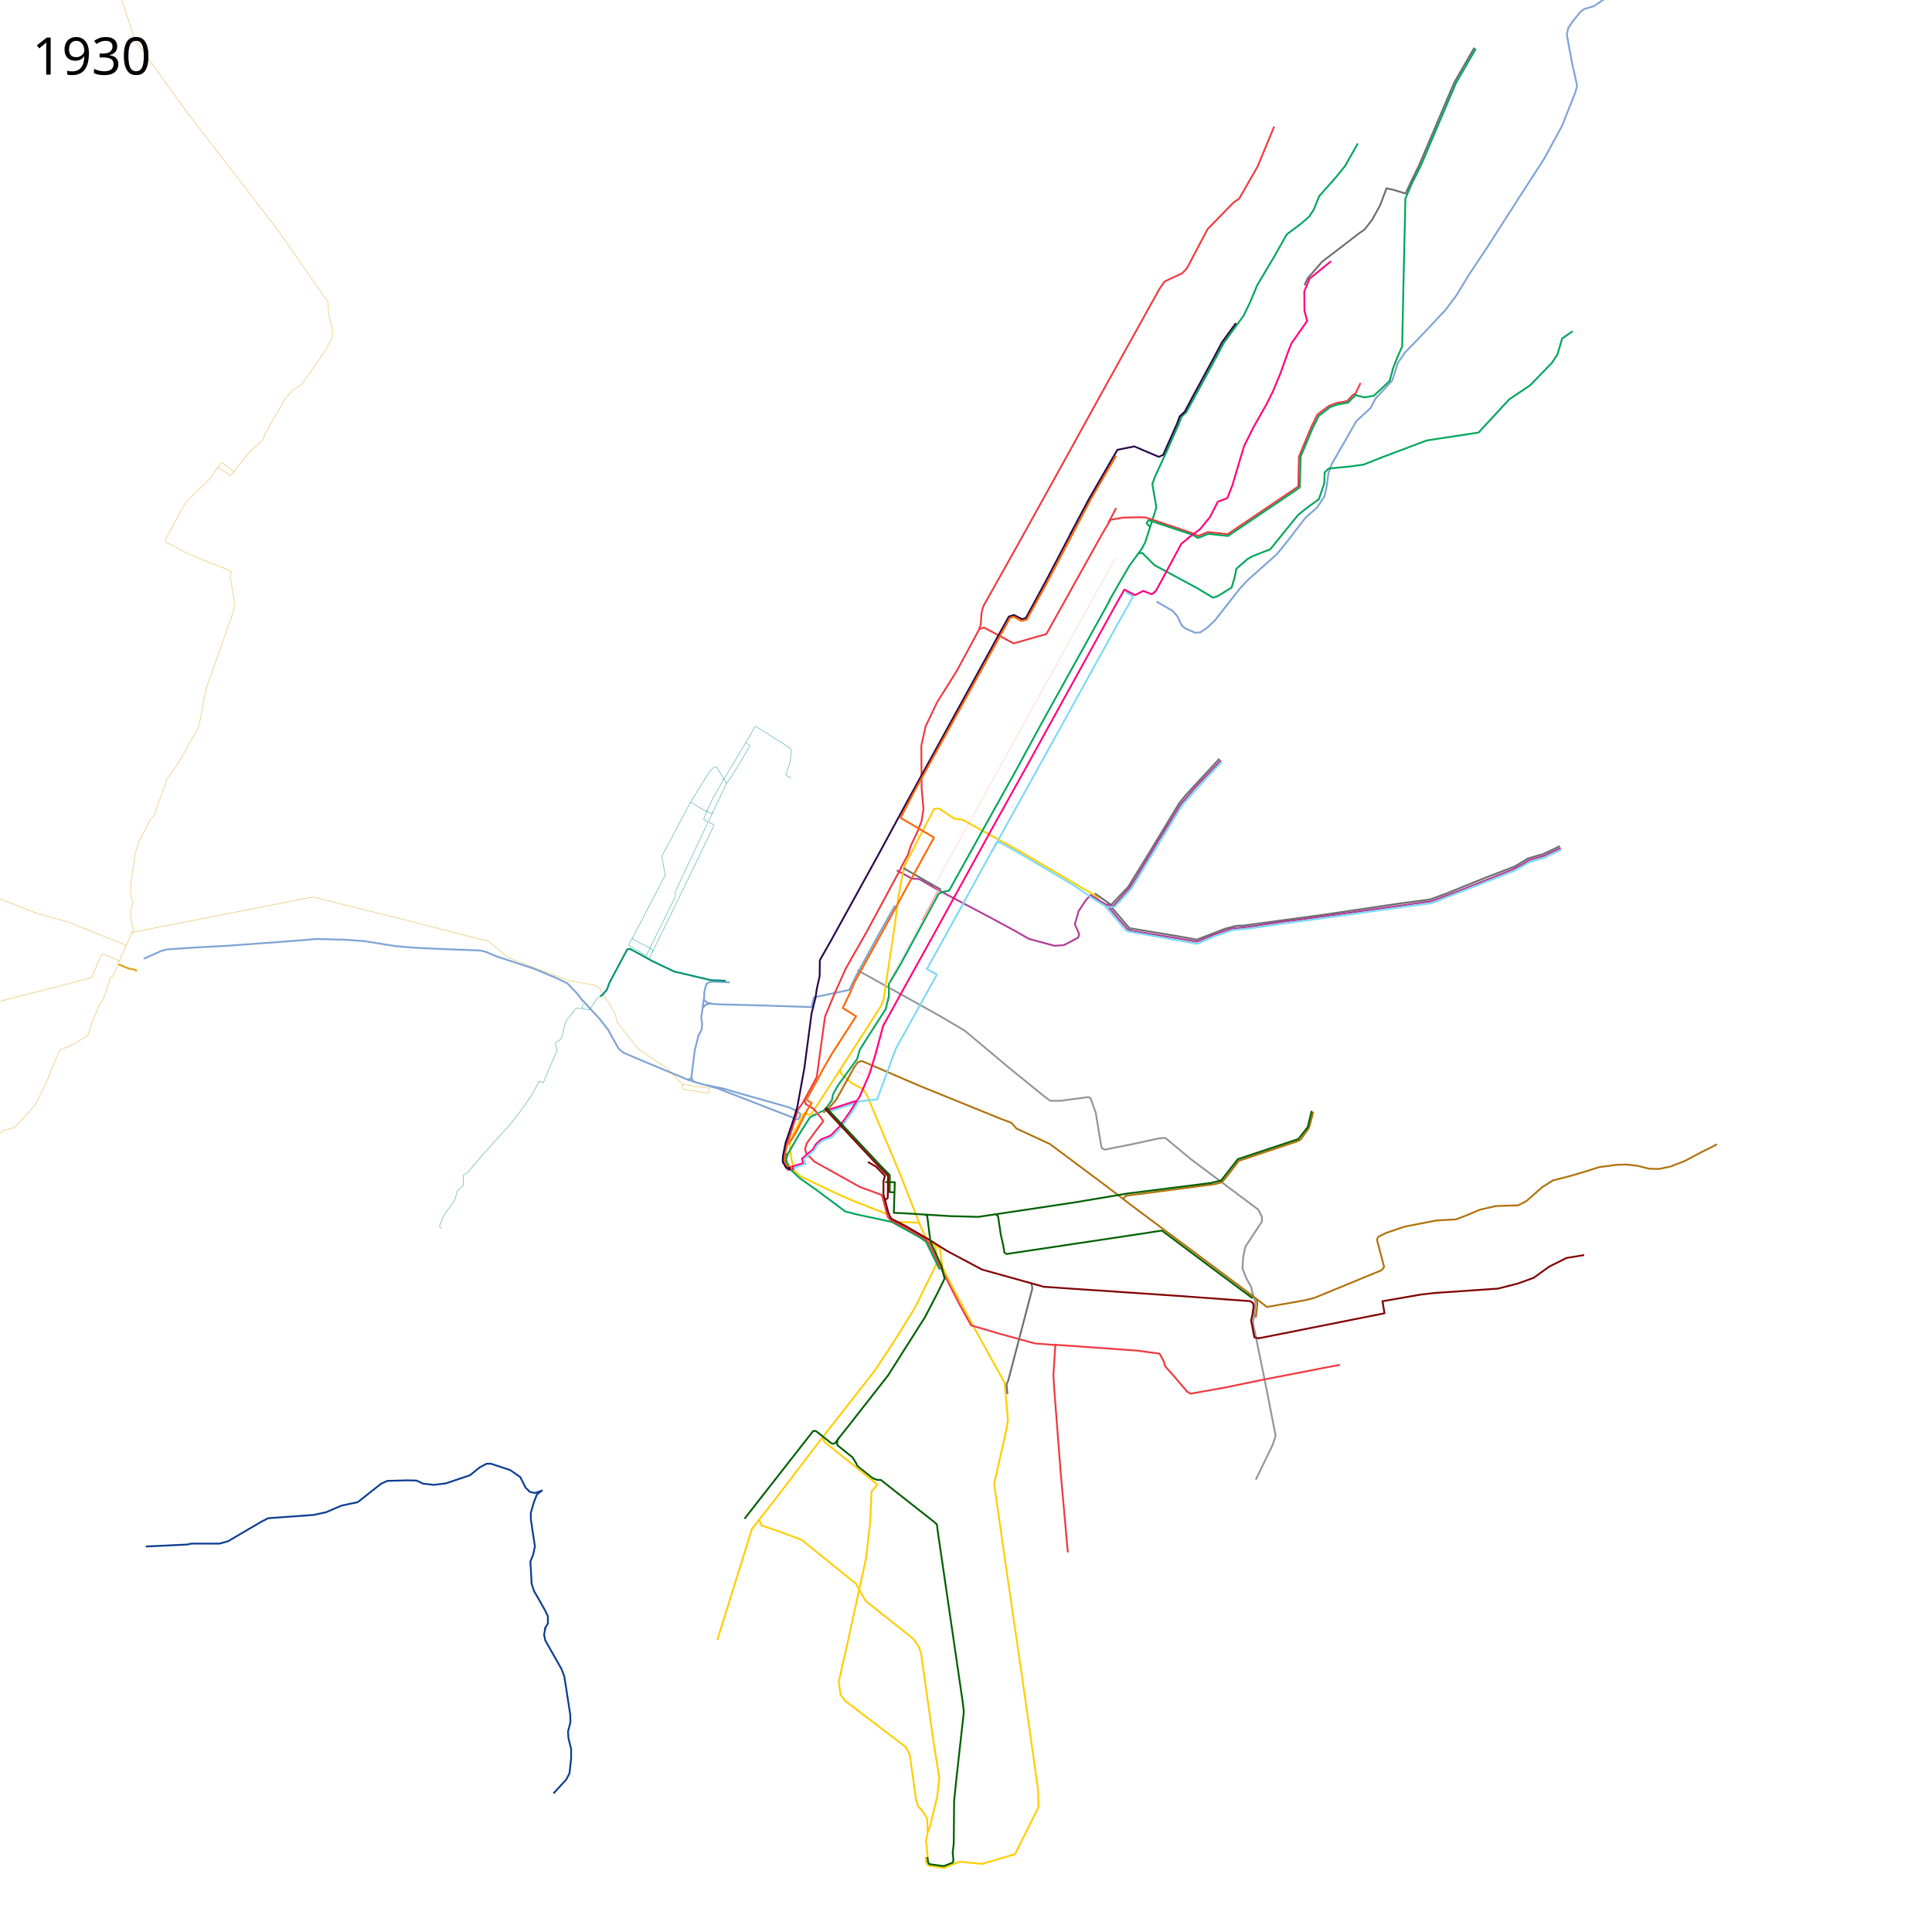
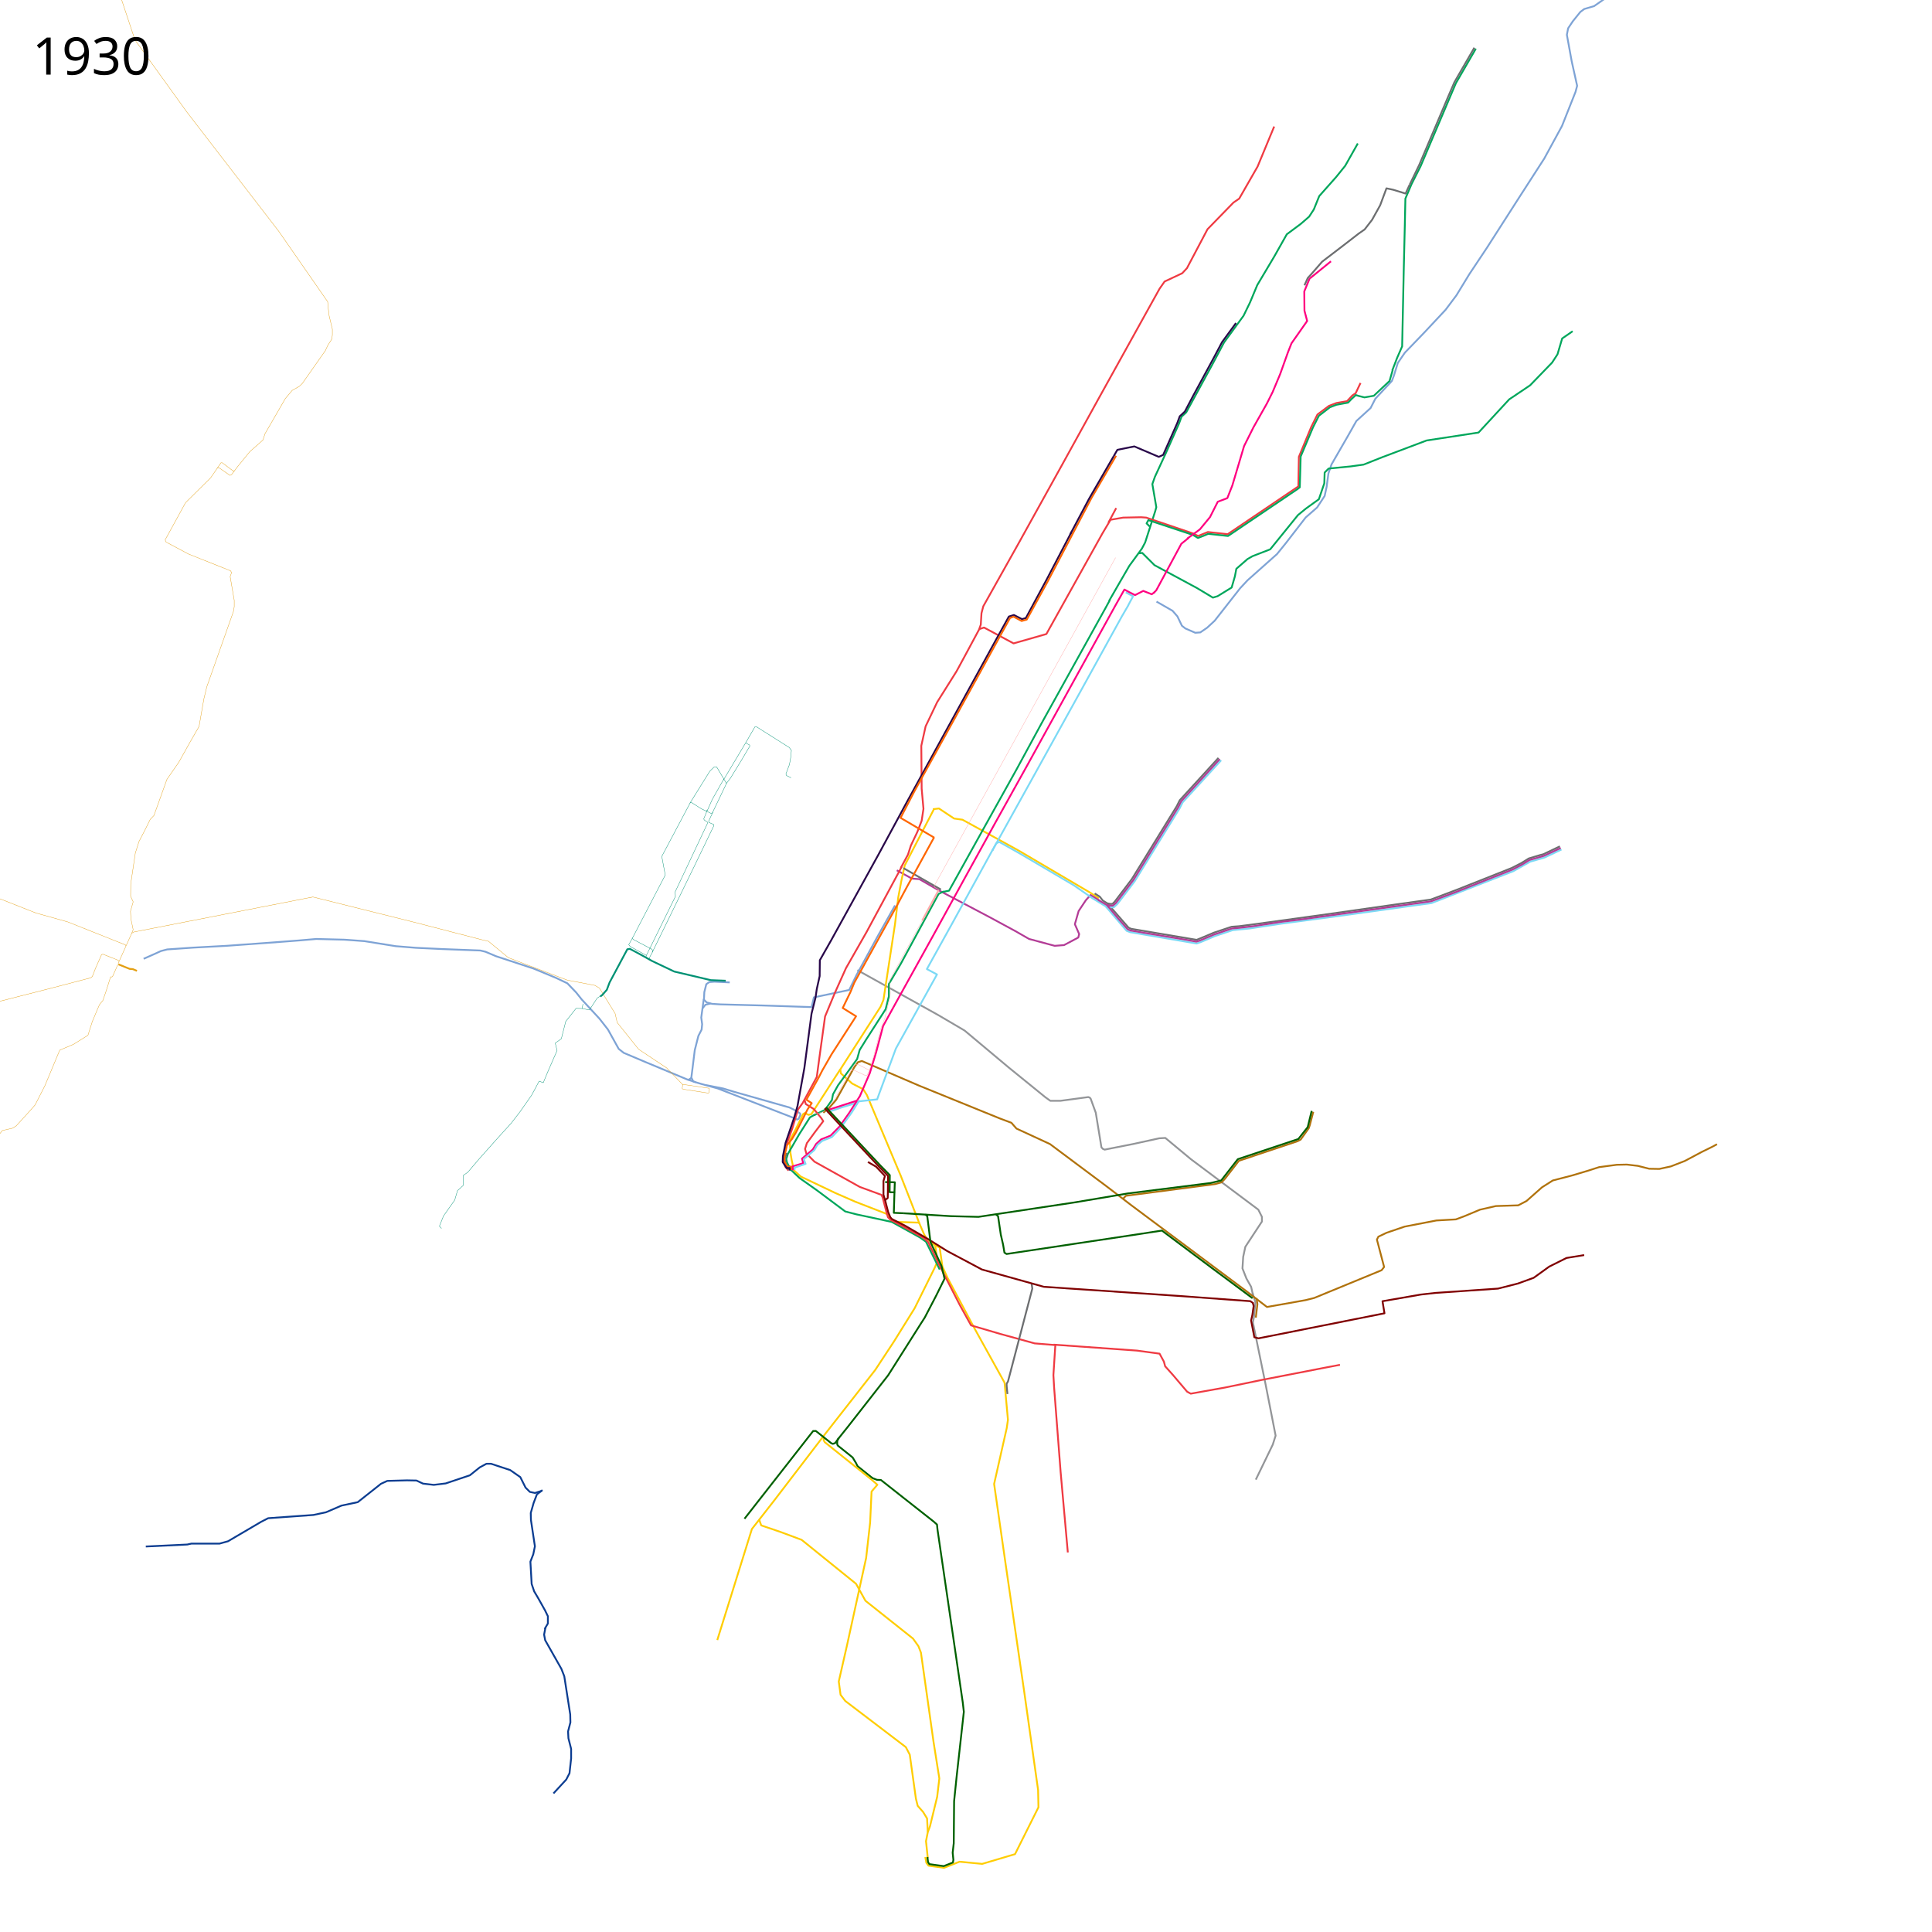
- <svg xmlns="http://www.w3.org/2000/svg" width="5360" height="5360" viewBox="0 16 5360 5360">
+ <svg xmlns="http://www.w3.org/2000/svg" viewBox="0 16 5360 5360" height="5360" width="5360">
  <path d="M2550.06 3408.707L2564 3441l5.4 8.4 14.6 15 10.42 6.538L2601 3515" fill="none" stroke="#ffcd02" stroke-width="5" stroke-linejoin="round" />
  <path d="M2378.717 2707.509L2601 2831l75 44 123 103 101 82 14 10h28l77.31-10.37 4.187 1.635 2.436 3.05L3040 3103l11 67 4.713 29.066 3.804 4.159 5.113 2.267L3143 3190l73-16 17-1 71 59 187 140 10 20v13l-46 70-6 28-2 32 11 28 13 23 5 22" fill="none" stroke="#939598" stroke-width="5" stroke-linejoin="round" />
  <path d="M2588 2261l17-2 41.923 27.876 23.299 3.271 154.81 85.075L3027 2494l21.5 14" fill="none" stroke="#ffcd02" stroke-width="5" stroke-linejoin="round" />
  <path d="M3208.5 1685l44.5 25.5 13.5 15.5 12.5 26 9.5 7.5 27.5 12 14-1 19-13 21-19.5 70.5-90 20.5-22 82-73 25-31 54.5-70.5 31.5-27.5 21-32 5.5-25.5 5-37 8.5-25 47-81.5 22-39 39.5-36 13.229-25.881L3861.5 1073l5.5-14.5 11-35.5 19.5-28.5 55-57 58-62 30-40 36-59 48-72 91-142 69-107 49-90L4371 271l4.5-17-15-67.5-13.5-74 3.5-18 13-19.5 21-26 10.75-8 27.25-8 48-33.5 19.445-13.792 23.336-10.54 9.285-13.55 15.307-34.88 6.524-67.751 11.543-33.375 24.591-57.463 11.794-39.146 19.071-37.138 20.828-58.718 14.554-19.573 7.026-16.812 51.441-56.21 27.1-33.123 34.128-38.894 21.078-26.85 26.85-26.599 37.138-45.419 14.303-38.142 29.36-98.114 28.606-65.494 27.853-69.257 6.776-37.39-.502-59.972-3.513-61.73 7.026-29.108 18.318-36.636 26.097-31.869 57.213-66.246 62.984-69.76 15.307-20.074 11.543-24.592 5.52-20.074 4.768-57.213 8.28-127.976.753-72.269-10.037-111.163-5.52-74.778 3.01-31.367" fill="none" stroke="#7ea3d5" stroke-width="5" stroke-linejoin="round" />
-   <path d="M3037.5 2494.5l45 32 47-49.5 41.5-67 83.5-137.5 16.5-27.5 18.5-23 42.5-46 51-55" fill="none" stroke="#6c6e70" stroke-width="5" stroke-linejoin="round" />
  <path d="M2488 2430.5l42 23 20.5 1.5 52 30 24.5 13 118.5 62.5 72 39 37.5 21.5 71 19 26-2 39.5-21 2.5-9.5-12-27.5 10.5-36.5 20-30 13-14.5 25 15.5" fill="none" stroke="#b33c96" stroke-width="5" stroke-linejoin="round" />
  <path d="M2591 2261l-81 156-9 41-9 48-9 74-32 210-8 19-45 70-68 106" fill="none" stroke="#ffcd02" stroke-width="5" stroke-linejoin="round" />
  <path d="M2331 2983l-80 124-8 2-10.239-5.06-4.51 2.812L2208 3148l-17 32 2 34.5 3.5 20.5 6.127 27.776 18.94 17.343L2318 3326l55 24 90 35 11 16 14 5 62 2" fill="none" stroke="#ffcd02" stroke-width="5" stroke-linejoin="round" />
  <path d="M2331 2982l2 12 31 28 31 16 10 16 94 224 52 133M2601 3515l-8 18.5-55.5 112-57.5 92.5-52 79-144 184-137 179-61 78-96 308" fill="none" stroke="#ffcd02" stroke-width="5" stroke-linejoin="round" />
  <path d="M2106 4231c1 4 6 17 6 17l53 18 59 22 151 122 26 47 132 105 15 21 7 18 35 248 16 101-6 51-20 82-6 16-5 25 5 47" fill="none" stroke="#ffcd02" stroke-width="5" stroke-linejoin="round" />
  <path d="M3475 3603l8 26-4 40-3 16 35 171 28 143-8 25-47 97" fill="none" stroke="#939598" stroke-width="5" stroke-linejoin="round" />
  <path d="M2618 2489l-14 7-105 194-33 56v34l-9 36-54 84-18 29-7 25-53 73-14 25-3 16-19 27-31 15" fill="none" stroke="#00a65b" stroke-width="5" stroke-linejoin="round" />
  <path d="M2483 2528l-47.588 84.725L2376 2721.5l-20 41-98 20.5-6.5 27-136.5-4.5-116-3-23.5-1.5-15-4-7.5-7.5 1-21 5.5-22 8.5-6 14-1 42.5 2" fill="none" stroke="#7ea3d5" stroke-width="5" stroke-linejoin="round" />
  <path d="M2263 3107l-16 9-29.5 46.5-31.5 54.5-4.572 14.478 1.897 9.398 10.631 20.472 24.083 22.77L2266 3318l79 59 31 8 98 21 78 43 17 12 38 77M3077 1683l27-47 29-50 35-48 9-17 28-87 3-11-11-64 7-20 31-67 36-81 7-19 13-12 72-132 33-62 54-74 18-37 20-48 47-79 35-62 39-29 23-20 13-20 15-37 47-53 25-31 35-62M3160 1551l9-1 34 34 117 63 45 27 13-4 39-24 9-31 4-21 31-27 14-8 49-19 77-95 22-18 36-26 15-44 1-30 11-11 61-6 36-5 53-21 122-46 144-22 85-92 58-39 61-63 15-23 13-44 29-20" fill="none" stroke="#00a65b" stroke-width="5" stroke-linejoin="round" />
  <path d="M2499 2424l20-37 8-25 18-38 12-31 5-33-5-56-1-119 12-54 32-67 54-86 26-48 36-67 5-14 2-32 5-19 97-173 123-222 102-185 127-229 20-36 20-36 14-20 49-23 13-14 57-108 72-74 16-11 51-89 46-111" fill="none" stroke="#ef3a42" stroke-width="5" stroke-linejoin="round" />
  <path d="M1952.5 2787.5l-7 51.5 2.5 18.5-1.5 15-9 17.5-10 39.5-6.5 52.5-3 23.5 5.463 11.013L1945 3023l45.873 12.612 191.239 74.149 11.618 4.507 9.156 3.87 8.447 3.89 4.128-1.728 5.053-11.074-.734-4.09-7.713-5.076-10.372-5.968-11.426-5.525L2036.687 3045l-30.09-9.09-47.642-9.403" fill="none" stroke="#7ea3d5" stroke-width="5" stroke-linejoin="round" />
  <path d="M2502 2420l-98 182-57 100-31 69-27 65-16 116-7 52-39 72-13 18-16 53-13 36-12.5 49 6 20.5 9 11" fill="none" stroke="#ef3a42" stroke-width="5" stroke-linejoin="round" />
  <path d="M2231.5 3066l4 13 22.5 14 20.5 25 5.5 8.5-24 31.5-21.5 29.5-5 16 3.5 12.5 22.55 22.802L2385.5 3309l60 22 3 6.5 11 42 4 13.5 6.5 7 36 19 57 32 12 11 35.5 73" fill="none" stroke="#ef3a42" stroke-width="5" stroke-linejoin="round" />
  <path d="M2593.456 3470.76l13.553 6.33 7.491 52.41 14.5 32 76 142.5 82 148 9.348 102.969L2793 3978l-35 155 31 216 52 357 39 276 1 48-65 130-91 27-63-6-43 17-43-6-6-8-3-16" fill="none" stroke="#ffcd02" stroke-width="5" stroke-linejoin="round" />
  <path d="M2609 3531.5l53.5 104.5 31.5 57 82 24 94.5 26 55.5 4.5" fill="none" stroke="#ef3a42" stroke-width="5" stroke-linejoin="round" />
  <path d="M2923 3746.5l231.5 16.5 62.5 8.5 12 22 3.5 13 21.5 24 39.5 46.5 10 5.5 95-17 101.5-21 170-33 47.5-9" fill="none" stroke="#ef3a42" stroke-width="5" stroke-linejoin="round" />
  <path d="M2928 3745.5l-5.5 85.5 2 35 18 233.5 20 223.5" fill="none" stroke="#ef3a42" stroke-width="5" stroke-linejoin="round" />
  <path d="M2610.5 2484l-104-59.5" fill="none" stroke="#6c6e70" stroke-width="5" stroke-linejoin="round" />
  <path d="M2284 3103l16-13 20-23 50-90 10-14 11-3.5 159 68.5 224 91 32 12 14 16 93 43 154 115 72 55 320 239 56 43 107-19 24-6 187-77 7-9-20-76 4-8 23-11 50-17 88-17 54-3 24-9 43-18 44-10 62-2 23-12 43-38 30-19 31-8 22.992-6.03L4407 3263.5l29.5-9.5 49-6.5 28.005-.59 30.495 3.59 31.5 8 28 .5 32-7 38.5-15 48-25.5 27.5-13.5 14-7.5" fill="none" stroke="#b0720c" stroke-width="5" stroke-linejoin="round" />
  <path d="M2189 3261.5l-7.5-12.5-2.458-8.528-2.069-8.867 5.75-16.928" fill="none" stroke="#6c6e70" stroke-width="5" stroke-linejoin="round" />
  <path d="M2420 4116.5l13 5 11 .5 64 50.5 82.5 65 9 8 1.5 14.5 70 479 3 26-20 180-7 68-1 117-3 26 2 20-1.375 7.25-25.375 10-39.875-5.5-3.75-5.75-1.625-14" fill="none" stroke="#006000" stroke-width="5" stroke-linejoin="round" />
  <path d="M3096.703 1425.609L3075 1466" fill="none" stroke="#ef3a42" stroke-width="5" stroke-linejoin="round" />
  <path d="M2862 3577l2 14-67.5 257.5-3.839 6.6.218 7.524 2.129 20.874" fill="none" stroke="#6c6e70" stroke-width="5" stroke-linejoin="round" />
  <path d="M2718 1761l12-4 82 44 91-26 156-280 22-37 35-6 50-1 14 1 130 44 14 7 27-11 55 6 196-132.5 1.5-82 34.5-83.5 17-34 32-24 21-8 29-5 15-16 9-6 13.5-28.5" fill="none" stroke="#ef3a42" stroke-width="5" stroke-linejoin="round" />
  <path d="M3862.5 1044l13.5-35 14-32 4.5-214 3-125 1.5-71 17-40 25.25-50L4039 247l55.5-96" fill="none" stroke="#00a65b" stroke-width="5" stroke-linejoin="round" />
  <path d="M3634.5 788l58-47" fill="none" stroke="#ff0080" stroke-width="5" stroke-linejoin="round" />
  <path d="M2386 3070l-18.5 8.5-33 10-40 13.5" fill="none" stroke="#7bd9f5" stroke-width="5" stroke-linejoin="round" />
  <path d="M2377.5 3070l-21.5 33.5-27 38-24.5 25-26.5 10.5-14 13-9 15-30 25.5 3.5 12.5-30 9 1.5 11" fill="none" stroke="#ff0080" stroke-width="5" stroke-linejoin="round" />
  <path d="M3115.5 3342l8-8.5 248-32.5 18-5 10-11 37.5-48.5 163-54.5 8.5-4.5 22.5-31.5 3-9 9.5-36.5" fill="none" stroke="#b0720c" stroke-width="5" stroke-linejoin="round" />
-   <path d="M3072.5 2520.5l22 25 39 45.5 152.5 25.5 34 6.5 79-30.5 31.5-8 17-.5 212-28.5L3880 2523l87-11.5 46.5-17 110-44.5 78.5-30 37.5-22.5 32.5-9.5 8-2 47.5-22.5" fill="none" stroke="#6c6e70" stroke-width="5" stroke-linejoin="round" />
-   <path d="M3046.5 2512.5l24.5 14.5 31 37 26.5 30 8 3.5 38 6.5 114.5 19 30 5.5 9.5-3 39-16.5 50-17 22-2 38-4.5 77-12 50.5-6 286.5-40 79-11 72-27 153.5-61 27.5-14.5 19.5-12 40-11.5 47-22" fill="none" stroke="#b33c96" stroke-width="5" stroke-linejoin="round" />
  <path d="M2618 2490l15-3 119-214 68-122 70-129 177-319 12-22" fill="none" stroke="#00a65b" stroke-width="5" stroke-linejoin="round" />
-   <path d="M3072.5 2527l16.5 2 44.5-49.5 18.5-28.5 62-103 61-99.5 40.5-47.5 65.5-69 6-7" fill="none" stroke="#b33c96" stroke-width="5" stroke-linejoin="round" />
  <path d="M3486 3617.5l2.5 16.5-4.5 37.5" fill="none" stroke="#b0720c" stroke-width="5" stroke-linejoin="round" />
  <path d="M2754 2373.5l-111.5 203-71 128 28 15-114 205.5-47 127-5 14-50.5 5.5M2382 3072l-19.5 31-29.5 41-25 26.5-26.5 10.5-14 11.5-8 14-29.5 25.5 5 13-30.5 10.5v6" fill="none" stroke="#7bd9f5" stroke-width="5" stroke-linejoin="round" />
  <path d="M3190 1477l-9-9 5-9 123.5 41 14 8.5 15.5-6 13-5.5 55 6 57-38.5 135.5-91.5 6.5-5 2.5-85.5 34.21-80.906L3659 1169.5l30.5-23.5 18-7 32.5-6 9-9.5 12.5-11.5 8 2.5 16 4 26-4.5 43.5-41 9-31" fill="none" stroke="#00a65b" stroke-width="5" stroke-linejoin="round" />
  <path d="M2377.5 3069.5l-84 27" fill="none" stroke="#ff0080" stroke-width="5" stroke-linejoin="round" />
-   <path d="M3066 2530l60 69.5 195.5 35 49-21.5 49.5-16.5 46-4.5 82.5-12 178.5-24.5 168-23.5 77.5-10.5 227.5-89 45.5-25.5 39.5-11.5 47-22" fill="none" stroke="#7bd9f5" stroke-width="5" stroke-linejoin="round" />
-   <path d="M3390 2129.5l-38.5 40.5-56.5 63-16 18-55.5 91.5-85.5 140-45.5 49.5H3068" fill="none" stroke="#7bd9f5" stroke-width="5" stroke-linejoin="round" />
  <path d="M2195.5 3262l-.5-9.5h-11l-8-14.5.5-15 6.5-29 14.162-17.974 11.088-18.276 21.75-43 10.25-20.75 11.75-17.5-14.75-9.5 33.75-61 10.5-20.5 25.5-44.5 68-105.5-37-23 22-45.5 10-24.5 74.5-135 41.029-73.949 28.971-54.051 77-140.5" fill="none" stroke="#f60" stroke-width="5" stroke-linejoin="round" />
  <path d="M3131.05 1694.056L3113 1725l-120.5 218.5L2860 2183l-91 164-16 29M3123.272 1659.443l20.242 10.758-13.824 25.704" fill="none" stroke="#7bd9f5" stroke-width="5" stroke-linejoin="round" />
  <path d="M3298 1508l-20.5 16.5-69.5 129-7.5 8" fill="none" stroke="#ff0080" stroke-width="5" stroke-linejoin="round" />
  <path d="M2377.5 3069.5l8.076-12.467L2413 2993.5l17.5-57.5 19.5-73.5 40.5-73.5 99-178.5 91-165.5 80-145 91.5-164.5 100-181.5 143.5-260 23.983-42.398 14.99 8.06 14.597 7.3 22.651-11.578 23.658 9.312 8.557-6.544" fill="none" stroke="#ff0080" stroke-width="5" stroke-linejoin="round" />
  <path d="M2191 3263.5v-7h-8.5l-11-16.5.5-16 7.5-37.5 12-35 12-35.5 9-31.5 19-105 20-151.5 11-44 3.5-24 8-36 .5-44 31.5-55.5 130.5-236.5 79-146 251-457 32.458-58.541 13.99-4.247 22.357 11.449 10.726-2.912 57.13-105.715 69.868-133.604" fill="none" stroke="#29084a" stroke-width="5" stroke-linejoin="round" />
  <path d="M3911 528l26.227-54.135 19.063-44.769 61.712-145.596 17-39.502 55.286-95.683" fill="none" stroke="#6c6e70" stroke-width="5" stroke-linejoin="round" />
  <path d="M3293.5 1510.5l35.5-26 28-34 21.5-42.5 26.5-10 14-35.5 32.5-109 26-52 37-65.5 16.5-33 20.5-49 22-61.5 9.5-24 43.5-62-7.5-28.5-.5-53.5 15.502-37.592" fill="none" stroke="#ff0080" stroke-width="5" stroke-linejoin="round" />
  <path d="M3619 807.5l9.326-20.434L3638.5 776l29.5-34 59.5-45.5 42-32.5 16.5-11.5 20.5-26.5 22.5-40.5 17.5-47 19 4 34 10.5 11.5-25" fill="none" stroke="#6c6e70" stroke-width="5" stroke-linejoin="round" />
  <path d="M2592 2340l-93.5-55 38.5-74 117.5-212.5 147.61-267.94 9.892-3.788 22.228 12.086 14.298-3.838 57.91-105.554 121.323-231.264 68.613-117.808" fill="none" stroke="#f60" stroke-width="5" stroke-linejoin="round" />
  <path d="M2603.25 2486.5l.5-2.25L2593 2478l-1.25-4L3095 1563" fill="none" stroke="#faa" stroke-width="1px" stroke-linejoin="round" />
  <path d="M2753 2375.5l11-20 8.322-3.648 57.141 32.1L2979.007 2472l50.993 35.5 37.5 23" fill="none" stroke="#7bd9f5" stroke-width="5" stroke-linejoin="round" />
-   <text x="89.453" y="5273.961" style="-inkscape-font-specification:Sans" font-size="144px" font-weight="400" font-family="Sans" />
+   <text style="-inkscape-font-specification:Sans" y="5273.961" x="89.453" font-size="144px" font-weight="400" font-family="Sans" />
  <path d="M1971.5 2800l-14.5 3.5-7.5 9.5M1906 3010.5l24 8M1918 3006.5l-8.251 5.602-61.767-25.757" fill="none" stroke="#7ea3d5" stroke-width="5" stroke-linejoin="round" />
  <path d="M1505 4150l-15.5 12-9 23.5-8 28 .5 19.5 11 73-4.5 22-8 20.5 3.5 62 7 20.5 11.5 19.5 18.5 33 8 16.5v20l-9 15.5" fill="none" stroke="#0c3d91" stroke-width="5" stroke-linejoin="round" />
  <path d="M1503 4152l-19 6-14-3-12-12-14.5-29-28-19.5-53-17.5h-13l-18.5 10-27.5 22-67 22.5-33 4-30-3.5-18-8.5-26.5-.5-54.5 1.5-17.5 8-64.5 51-45 9.5-43 18.5-35 7.5-125.5 9-19.5 10-92 54-23.5 6.5h-78l-11.5 2.5-115 5.5M1513 4532.5l-3.5 18.5 3 15.5 45 79.5 8 20.5 16.5 106 .5 22-6.5 25 1 19 7.5 29.5v26.5l-4.5 41-9 17.5-35.5 38.5" fill="none" stroke="#0c3d91" stroke-width="5" stroke-linejoin="round" />
  <path d="M1847.982 2986.345L1792 2963l-61.5-26-14-11-17.5-31.5-12.5-22.5-23.5-30-49-53-15.5-19.5-24.5-25.5-31.5-15-62.5-26-103.5-34-29.5-12.5-14.5-3.5-105.5-4-73.5-3.5-55.5-4.5-87-14-55-4-78.5-2-46 4-85.5 6.5-117.5 8.5-92.5 5-72 5-17.5 4.5-17.5 8-30.5 13.5" fill="none" stroke="#7ea3d5" stroke-width="5" stroke-linejoin="round" />
  <path d="M1667.224 2778.388l-10.22 6.388-21.743 33.188-20.736-4.124-16.29-.32-28.744 36.412-12.137 47.908-16.928 12.137 5.11 20.441-25.232 57.81-13.095 31.62-11.498-4.472-9.901 18.844-10.86 20.122-31.939 45.673-24.912 32.259-40.563 44.715-48.867 54.935-30.661 36.091-12.776 8.943-.32 28.107-15.65 14.053-7.665 26.19-16.928 23.954-14.372 20.441-11.18 28.107 5.75 6.388M1803 2677.5l-.5-6 9.148-16.964-3.148-5.036-52.245-27.47-1.5-3.86 90.886-174.44L1836 2392l79-149 3.5-.5 27.5 17.5 26.5 12.5 3.5-.5 22-46 17.5-36.5-7.317-12.451-32.173 56.922-13.435 30.052-3.89 1.768" fill="none" stroke="#009174" stroke-width="1px" stroke-linejoin="round" />
  <path d="M1809.84 2657.528l48.437-98.995 68.589-140.714 53.74-111.37-.707-3.181-13.435-5.657-.354-3.536 11.668-25.102M2014.9 2189.777l11.314-14.496 29.345-47.73 24.75-41.719-.708-2.828-10.96-6.01 25.81-44.548 3.888-.354 91.217 57.63 6.01 8.131-1.767 19.092-3.536 19.799-9.9 26.516 1.415 4.243 12.728 6.364M2068.64 2076.993l-61.517 102.884M1962.575 2262.962l-10.253 25.103 2.121 3.535 7.778 4.596.354 4.597-89.45 189.504.708 12.728-81.567 165.524 1.664 5.242M1755 2617.75l-10.75 19.25 4.25 5 44.5 24.5M2008.537 2177.756l-20.506-34.295-6.718.354-12.02 11.667-55.155 88.742" fill="none" stroke="#009174" stroke-width="1px" stroke-linejoin="round" />
  <path d="M2968.791 1499.01l52.761-99.48 68.38-118.302" fill="none" stroke="#29084a" stroke-width="5" stroke-linejoin="round" />
  <path d="M2360.112 2987.127l8.63-2.254L2401.5 3000l4.5-1.25 7-17.25" fill="none" stroke="#faa" stroke-width="1px" stroke-linejoin="round" />
  <path d="M2603.773 2485.956l-45.281 83.872" fill="none" stroke="#faa" stroke-width="5" stroke-linejoin="round" />
  <path d="M2256.25 3106.75l13.552-2.194 15.937-4.746 15.134-15.627 15.933-19.004 7.254-14.5 45.679-80.056 10.261-1.873 28.75 15 4-1 11-35.75 20.25-78.5 2.5-6.25 8.5-22 4.5-18.5 9.75-39.75.75-11.25-1-18.75-1-15.75 86.25-158.5 5.87-10.422" fill="none" stroke="#faa" stroke-width="1px" stroke-linejoin="round" />
  <path d="M2421.003 4117.047l-41.816-33.45-4.667-9.19-9.044-14.944-41.448-33.261-1.489-4.158.358-10.081" fill="none" stroke="#006000" stroke-width="5" stroke-linejoin="round" />
  <path d="M1617.309 2801.292l-2.265 12.836" fill="none" stroke="#009174" stroke-linejoin="round" />
  <path d="M2408 3239.75l22.5 13 24.612 25.89-4.112 13.86v37.908l5.616 19.466L2464 3378.5l6 14.5 4.5 5 36.5 18.5 66 38.5 50.771 31.788 96.517 51.297 171.797 47.932 383.915 26 188.83 13.864 8.085 5.5" fill="none" stroke="maroon" stroke-width="5" stroke-linejoin="round" />
  <path d="M2508 3382l-28.238-1.238 1.758-56.762-13.391-.5.497-47.279-26.218-26.708-139.64-149.282-11.236-12.735" fill="none" stroke="#006000" stroke-width="5" stroke-linejoin="round" />
  <path d="M2285 4001l.221 11.123 3.02 5.03 130.258 104.347 15.637 13.669-16.137 18.83-4 86-11 98-53 242-23 101 5 37 13 17 168 128 11 21 17 122 5 20 15 17 11 18 2 38" fill="none" stroke="#ffcd02" stroke-width="5" stroke-linejoin="round" />
  <path d="M2322.716 4013.622l1.902-4.769L2352.5 3974l111.5-142.5 91.5-144.5 10-15.5 31.5-60.5 23.5-47.5-8.5-35.5-30.5-66-9-72-5.72-4.991M2481.483 3324.004L2482.5 3296l-26.776-.5" fill="none" stroke="#006000" stroke-width="5" stroke-linejoin="round" />
  <path d="M2287.916 3090.727l20.89 23.029 130.37 139.557 24.54 24.917-.504 45.68-.377 15.73-2.769 2.517-1.384.252-3.398 3.523M4395 3498l-49 8-48 24-43 31-44 16-55 14-174 12-40 4.5-106.5 18.5 5.5 33.5-349.5 69.5-11.5-3-9-46.5 3.5-15.5 3.5-24.5-2.5-10.5" fill="none" stroke="maroon" stroke-width="5" stroke-linejoin="round" />
  <path d="M2327.236 4005.678l-10.386 14.008-6.347 2.076-4.716-2.112-42.414-33.716-7.417.133L2065.5 4229.5M2763.218 3385.514l5.72 4.333L2776.5 3441l6.5 28.5 3.616 21.696 5.918 3.794L2999 3464l169.5-25.5 55-8.5 139.5 104.5 104.495 77.678 7.467 5.55M3639 3098l-11 45-26 33-168 56-46 59-29 7-230 29-148.5 25-233 35-33 5-77-2-130-8" fill="none" stroke="#006000" stroke-width="5" stroke-linejoin="round" />
  <path d="M3089.931 1281.228L3100 1264l47-9.5 68 29 12-5.5 39-88 7-19 14-13 23.5-44.5 57-105 23-43.5 38.494-52.676" fill="none" stroke="#29084a" stroke-width="5" stroke-linejoin="round" />
  <path d="M4513.281-24.831l15.252-4.238 23.421 2.84s42.23 21.291 43.65 21.291c1.42 0 87.653 2.485 87.653 2.485l167.5-36.197 30.874-11.356 25.196-17.39 24.487-23.776 29.809-35.842 51.102-51.101 75.233-70.975 74.168-78.427 89.783-103.268 72.394-89.783 26.26-39.39 50.392-56.78 23.067-14.55 66.007-75.943 64.232-71.684 34.067-35.133 50.392-36.552 86.234-24.84 17.39-4.26 26.615-13.13 45.069-39.39 73.103-65.297 58.2-52.521 61.747-54.296 29.81-15.969 43.294-9.936 26.616-10.292 25.196-17.034 20.227-25.55 101.14-163.242" fill="none" stroke="#7ea3d5" stroke-width="5" stroke-linejoin="round" />
  <path d="M-481.562 2218l28.104 18.322 40.933 36.66h8.542l9.254-11.389 4.983-2.135 29.543 16.016 11.033 2.136 46.984 35.237 166.22 147.356 135.26 49.186 100.408 39.598 88.389 24.749 160.128 63.799 1.242 3.194M1893.25 3024.25l.716 2.035-1.466 9.215 2.25 2.25 69.25 10.75 2.75-.75 1.5-10.75-2-2-73-10.75-43.75-45.5-77.75-51.75-59.5-74.25-5.75-25-43.566-70.563-12.684-7.437-76.25-14.5-163.5-62.25-55.5-45.75-18-4-186.25-48.25L868 2504.5l-496.41 97.117-6.09 3.383-35.125 78.25-2.468 6.073 1.342 2.743M330.375 2683.25l-2.625-3.25-42.25-16.75-3.75 1.25-16.5 37.25-9.008 23.193-4.664 3.832L153.5 2754.5-181 2840l-103.5 30.5-81.5 20-74 15-74 11.5-361.003 66.605-9.536-.753-49.684-33.374-14.554-4.517-25.596-7.779" fill="none" stroke="#e39f13" stroke-linejoin="round" />
  <path d="M2013.445 2736.867l-41.521-1.597-101.567-23.954-61.323-29.23-28.495-15.979-33.147-17.712-7.027 1.278-49.186 91.985-7.666 20.44-13.095 14.693-5.11 3.833" fill="none" stroke="#009174" stroke-width="5" stroke-linejoin="round" />
  <path d="M379.891 2709.485l-11.267-4.79-8.872-.71-30.88-12.42" fill="none" stroke="#e39f13" stroke-width="5" stroke-linejoin="round" />
  <path d="M365.5 2605.003l3.964-9.697-6.188-29.522-1.237-21.744 7.425-26.163-7.072-15.202.354-34.649 12.728-85.56 10.253-32.173 15.556-29.698 15.557-31.467 10.253-10.606 36.062-100.41 32.88-47.376 30.053-53.74 26.163-45.608 13.435-76.721 8.131-33.588 73.54-207.89 2.474-13.788v-18.03l-11.313-65.762 3.889-10.96-2.475-4.95-117.026-46.669-62.226-33.234-2.475-6.01 56.569-103.238 69.65-68.943 28.643-41.722h3.53l30.41 22.806 3.566-.713 8.097-10.779 34.295-42.073 36.77-32.527 5.303-16.97 56.568-97.935 19.092-22.627 19.8-11.314 8.131-7.778 63.993-91.217 6.718-14.495 11.313-17.678 1.415-11.314v-16.263l-8.84-36.416-2.474-20.506-1.63-19.024-7.106-10.059-128.796-185.524-255.266-331.28-143.552-199.422L331.28-2.961l-2.135-5.525 1.774-36.375 3.371-38.503-1.952-2.307-12.598-.355-1.596 2.13-.71 7.629 2.306 3.016 11.356.178 2.13 3.371" fill="none" stroke="#e39f13" stroke-linejoin="round" />
  <path d="M650.573 1321.976l-8.508 11.298-4.165 1.54-29.98-20.975-5.42.806" fill="none" stroke="#e39f13" stroke-linejoin="round" />
-   <text x="89.453" y="222.961" style="-inkscape-font-specification:Sans" font-size="144px" font-weight="400" font-family="Sans">
-     <tspan x="89.453" y="222.961">1930</tspan>
+   <text style="-inkscape-font-specification:Sans" y="222.961" x="89.453" font-size="144px" font-weight="400" font-family="Sans">
+     <tspan y="222.961" x="89.453">1930</tspan>
  </text>
  <path d="M330.725 2692.07l-4.346 1.313-13.337 30.032-2.5 3.204-2.278-.847-1.664 1.039-12.066 38.248-9.068 26.492-9.5 11.716-5.814 13.402-14.059 33.458-12.102 38.085-40.22 25.093-38.085 16.195-41.11 98.593-27.229 53.39-17.618 19.932-34.526 37.907-9.788 6.406-28.83 6.763-16.017 19.755-34.882 22.78-49.118 55.525-13.882 3.915-46.27 36.839-.89 7.474 15.482 28.475v4.805l-24.915 17.44-4.627 24.204 11.212 64.602 4.271 23.67 6.229 101.084 7.297 38.44 2.61 48.968 3.796 17.77.89 18.153-11.746 27.228-16.017 23.67-4.983 17.796 9.475 39.416 2.093 19.67-5.019 5.174-16.41 1.106-129.719 43.574-251.998 44.613-3.197-2.137-1.25-10.25-5.75-5L-759 3926l-12.5-17.5-530 95.5-8 5.5-124.625 21-1.775 2.46 5.525 30.915-1.976 2.257-69.399 12.618-9.25 2.75-8.5 6-6.25 5.5-67.75 86.125-2.763.587-59.737-40.962-13-12.75-6.25-3.5-23.875-45.25-2.759-1.186-23.366 3.436-4.5-3.5-2.25-4.25-1.5-7.75 2.75-6.5 21.75-28.625-.5-2.625-121.25-89.75-3.25.5-8.75 12h-4l-42.5-33.5h-3.25l-18.25 25.5-13.25 16.75-37 18.25-23.25 4h-10.25l-98.75-62-6.25-1.75-10.75.75-50.5 16-6 4.25-23 30-81.75 93.5-58.5 92.5-9.5 25.75-25 35-41.25 57.25-4 10.25-4 18.75-4 5-6.25 8.5-5.25 9.5-43.75 83.5-32.25 47.75.25 2.25 36.75 27.75.75 3.75-9 10.25-37.25 47-3.75 1-49.75-32.5h-4.5l-27 34-66.5 57.25-18.75 18.25-56 64.75-365.75 309.25-9 4.5-58.25 12-6 4-17.5 16.75-8 4.75-139 51-2.5 4.25 11 95.5-2.25 3.75-79.75 69.75-2.75-.25-11.5-12.5-4.25-.75-214.75 20-7.5 2.5-15.25 13-7.5 4-8.25 1.75-8.5-.5-41.25 13.75-5 4.75-7.25 11.75-1 6.5-1.25 3-41.25 8.25h-4.25l-3 4-2.25 24.25-3.25 16.5-1.25 26.25" fill="none" stroke="#e39f13" stroke-linejoin="round" />
+   <path d="M3067.5 2530.5l58.124 67.87 9.534 3.757 184.46 31.494 11.45-3.885L3370.5 2613l49.5-16.5 46-4.5 88.146-13.38L3727 2555.5l168-23.5 76.747-10.625 226.747-88.498 46.88-26.379 39.626-11.374 47.126-22.376" fill="none" stroke="#7bd9f5" stroke-width="5" stroke-linejoin="round" />
+   <path d="M3072.323 2522.274l58.551 67.23 7.062 3.27 181.954 30.646 8.982-3.614 38.9-16.305 49.065-16.34 21.081-1.564 38.264-4.987 183.318-25.11 229.904-32.678 80.08-11.145 72.406-27.291 151.697-60.114 27.221-13.854 20.466-12.74 31.08-9.323 8.71-2.178 46.613-22.145" fill="none" stroke="#6c6e70" stroke-width="5" stroke-linejoin="round" />
+   <path d="M3036.968 2494.677l14.156 8.985 8.383 10.72 12.816 7.892 8.756 1.625 5.413-.327 5.781-5.718 47.73-62.902 124.473-201.922 8.605-17.034 107.35-117.286" fill="none" stroke="#6c6e70" stroke-width="5" stroke-linejoin="round" />
+   <path d="M3067.5 2530.5l2.514 1.525 6.425.778 5.897.502 7.904-.376 10.288-9.661 47.552-62.545 124.714-202.378 8.406-16.561 106.647-116.559" fill="none" stroke="#7bd9f5" stroke-width="5" stroke-linejoin="round" />
+   <path d="M3071 2527l9.932 1.644 6.62-.16 8.447-7.484 48-63 125-203 8-16 107-117" fill="none" stroke="#b33c96" stroke-width="5" stroke-linejoin="round" />
+   <path d="M3046.5 2512.5l24.5 14.5 31 37 26.5 30 8 3.5 38 6.5 114.5 19 30 5.5 9.5-3 39-16.5 50-17 22-2 38-4.5 77-12 50.5-6 286.5-40 79-11 72-27 153.5-61 27.5-14.5 19.5-12 40-11.5 47-22" fill="none" stroke="#b33c96" stroke-width="5" stroke-linejoin="round" />
</svg>
